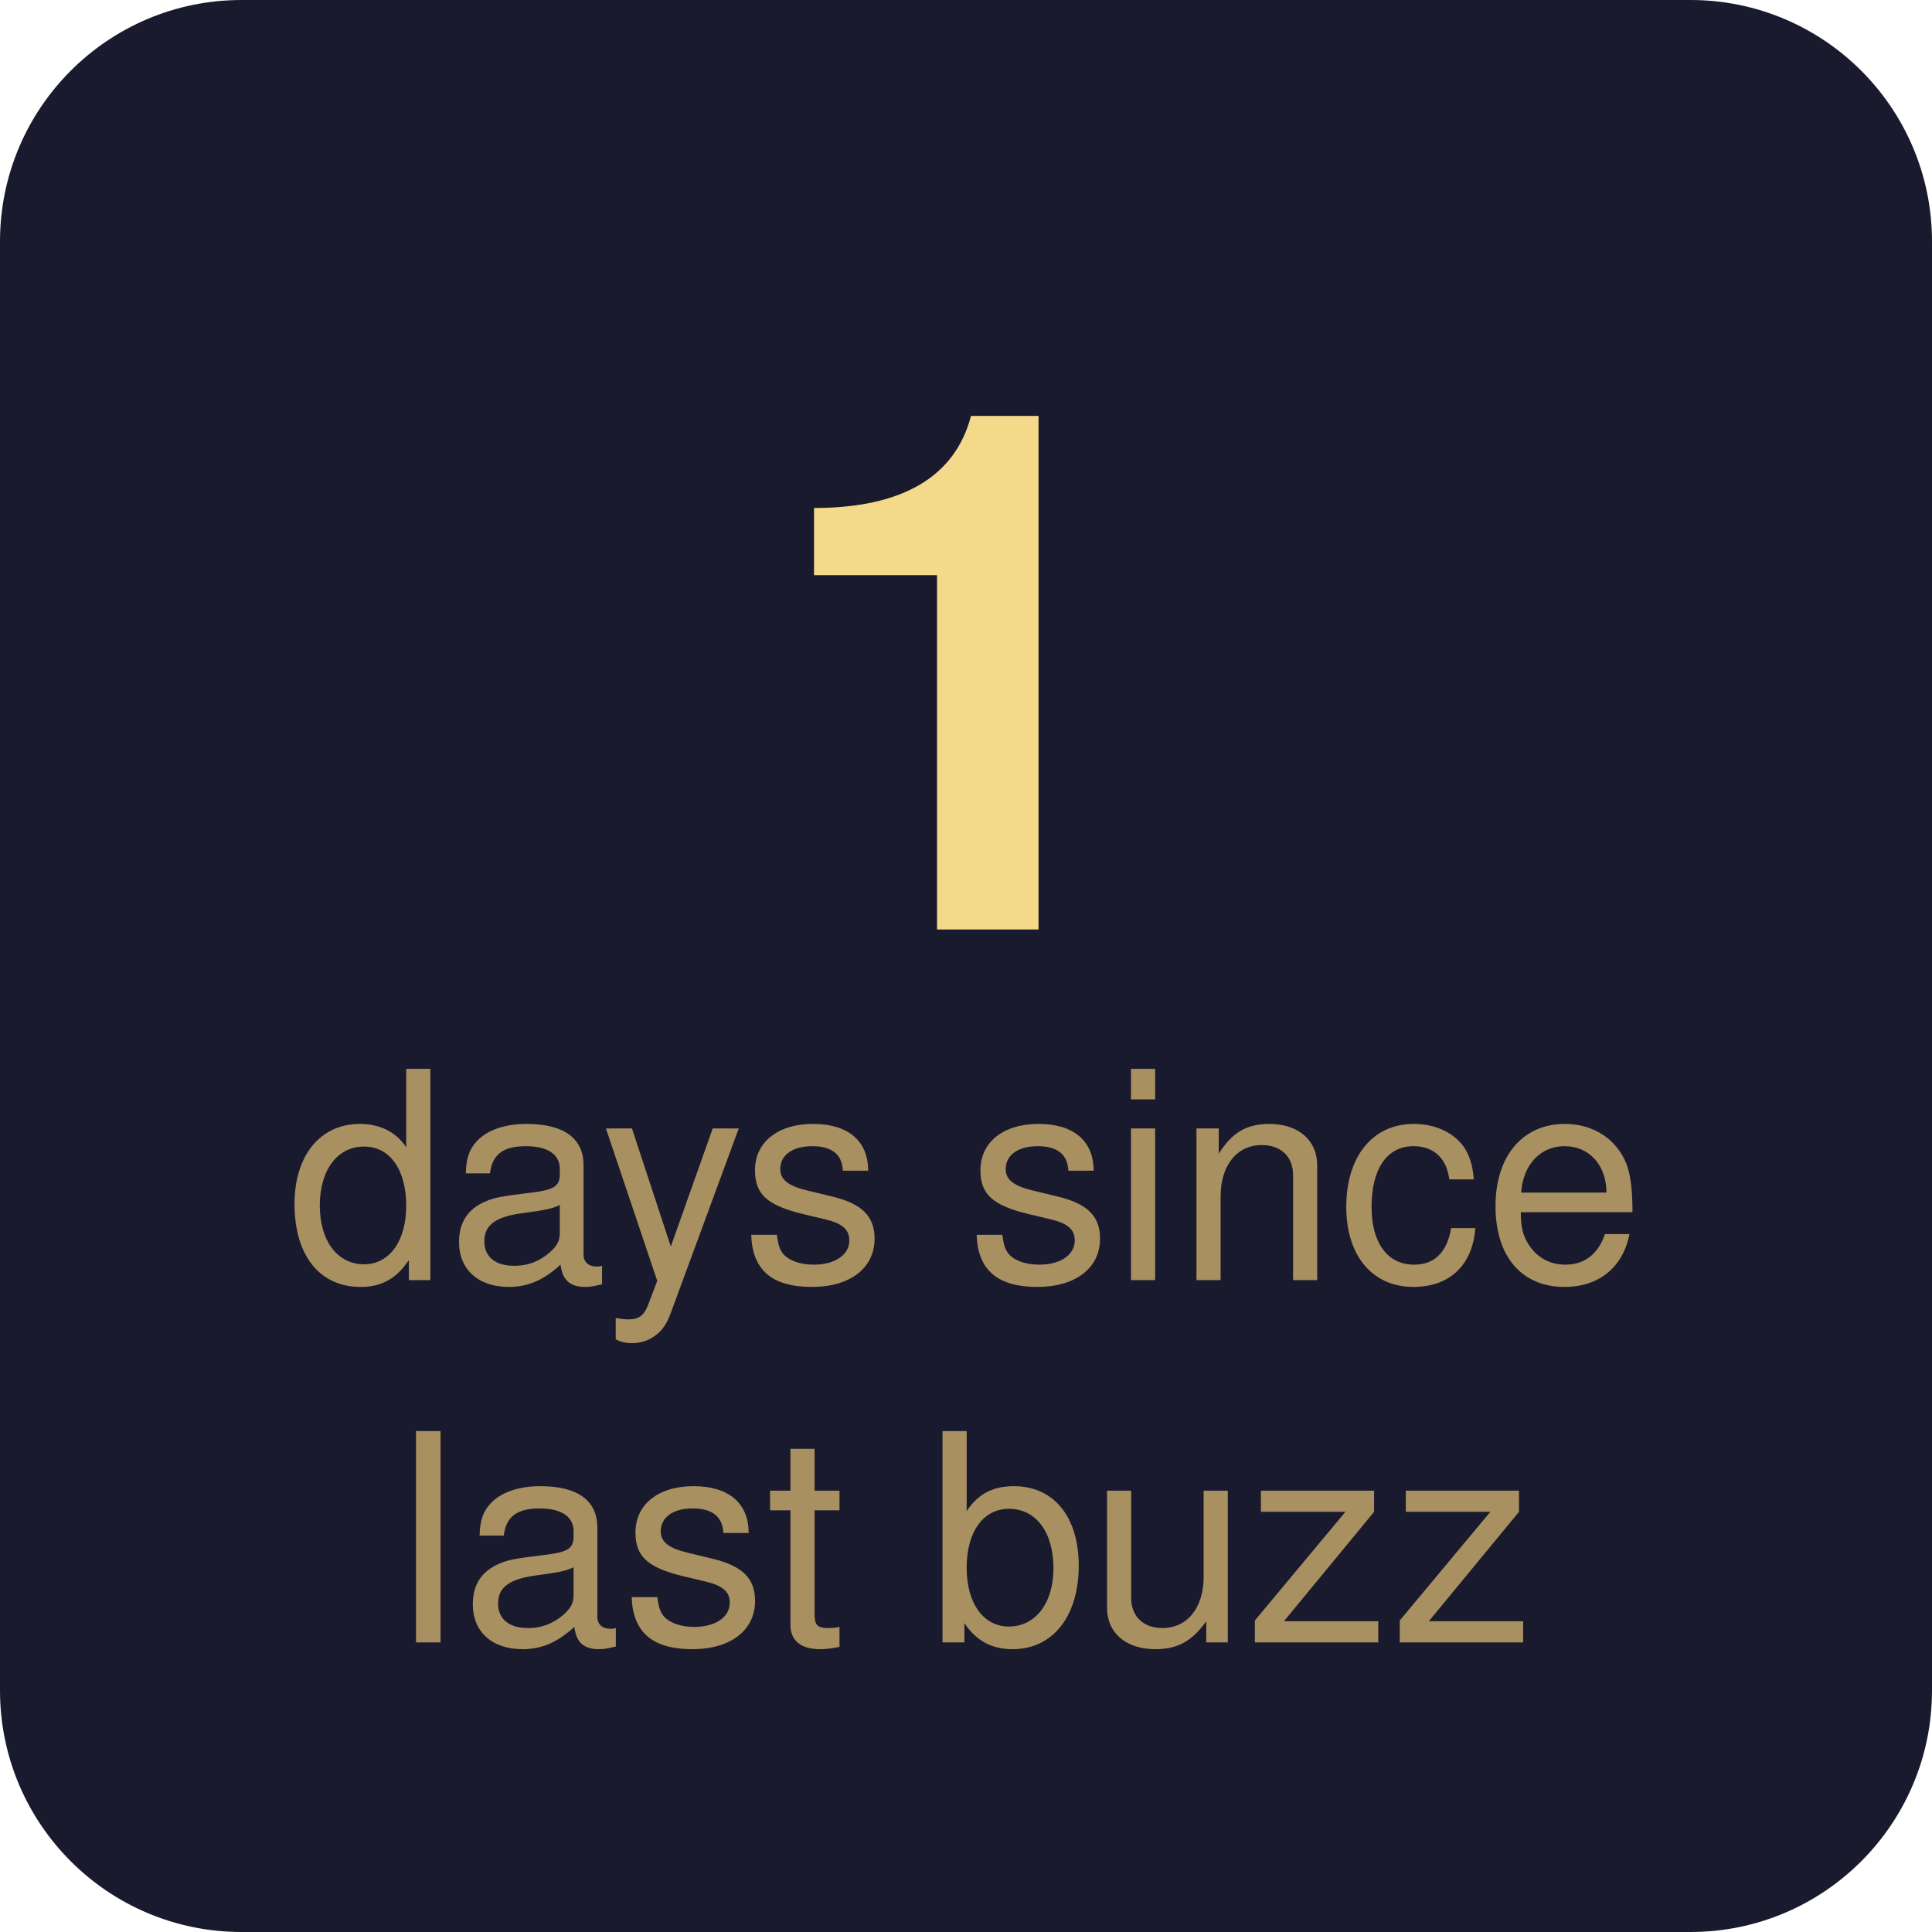
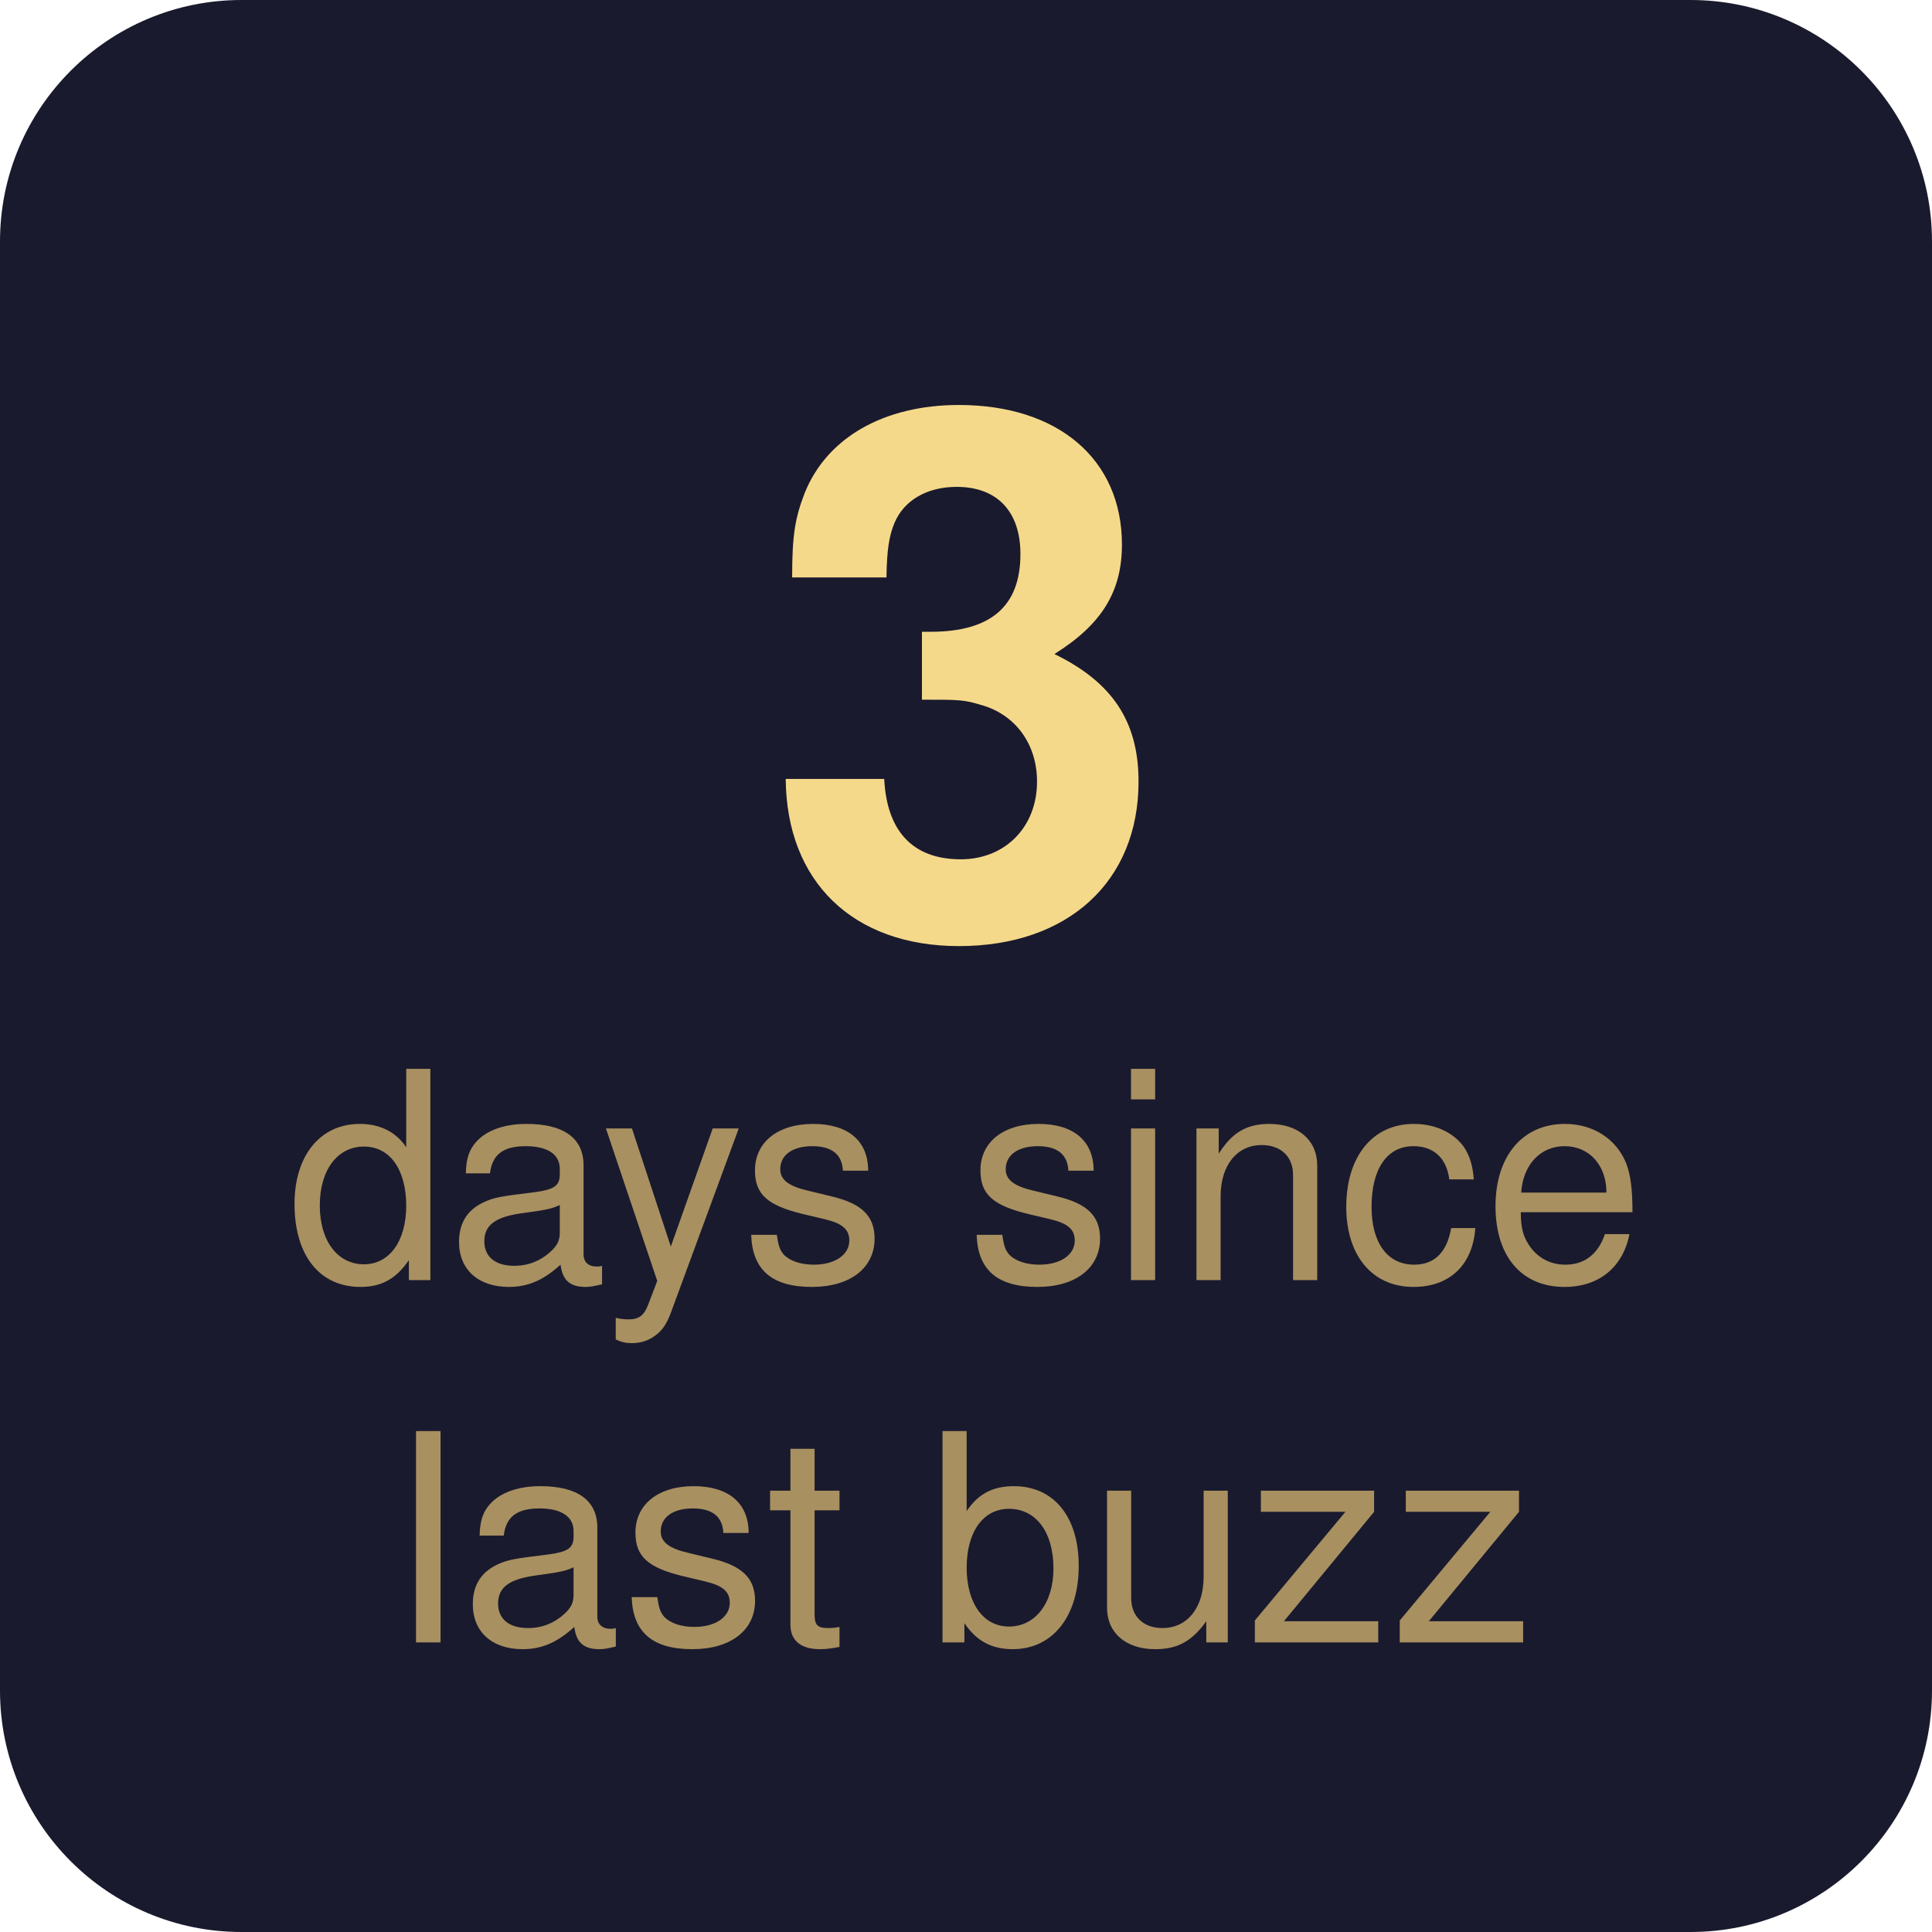
- <svg xmlns="http://www.w3.org/2000/svg" width="80" height="80" viewBox="0 0 80 80" role="img" aria-label="1 days since last buzz">
+ <svg xmlns="http://www.w3.org/2000/svg" width="80" height="80" viewBox="0 0 80 80" role="img" aria-label="3 days since last buzz">
  <rect width="80" height="80" rx="10" fill="#1a1a2e" />
-   <text x="40" y="28" font-family="-apple-system, BlinkMacSystemFont, 'Segoe UI', Helvetica, Arial, sans-serif" font-size="30" font-weight="700" text-anchor="middle" fill="#f5d98b" dominant-baseline="middle">1</text>
+   <text x="40" y="28" font-family="-apple-system, BlinkMacSystemFont, 'Segoe UI', Helvetica, Arial, sans-serif" font-size="30" font-weight="700" text-anchor="middle" fill="#f5d98b" dominant-baseline="middle">3</text>
  <text x="40" y="49" font-family="-apple-system, BlinkMacSystemFont, 'Segoe UI', Helvetica, Arial, sans-serif" font-size="12" font-weight="400" text-anchor="middle" fill="#a89060" dominant-baseline="middle">days since</text>
  <text x="40" y="64" font-family="-apple-system, BlinkMacSystemFont, 'Segoe UI', Helvetica, Arial, sans-serif" font-size="12" font-weight="400" text-anchor="middle" fill="#a89060" dominant-baseline="middle">last buzz</text>
</svg>
